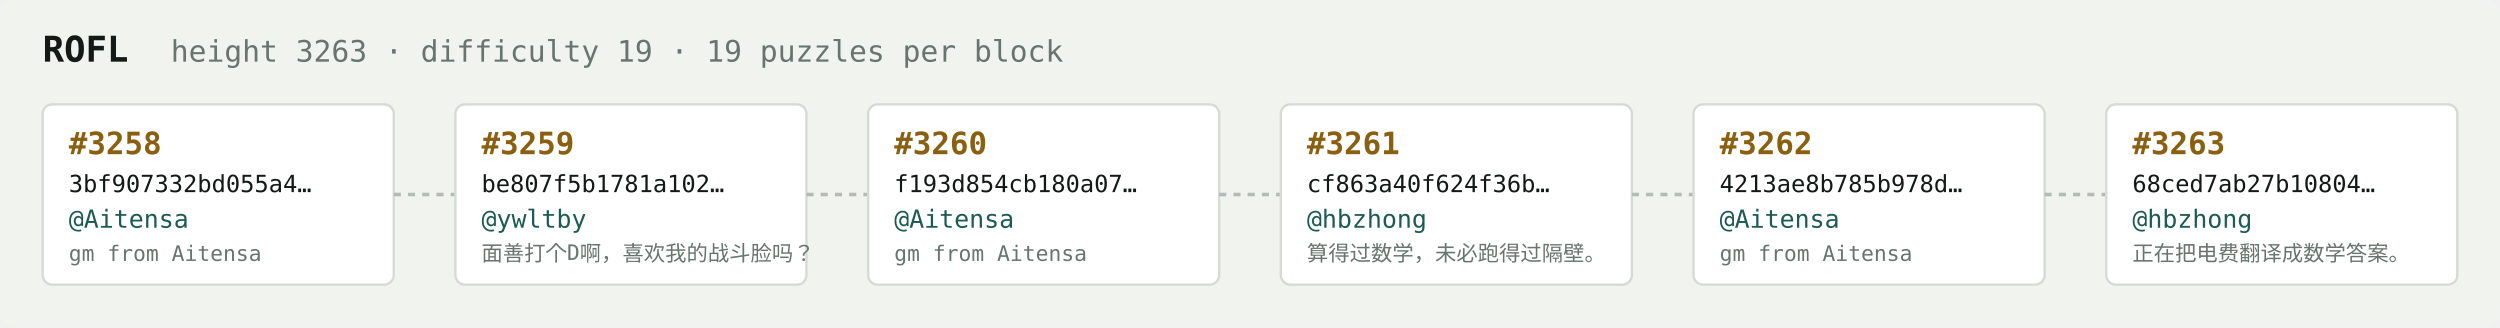
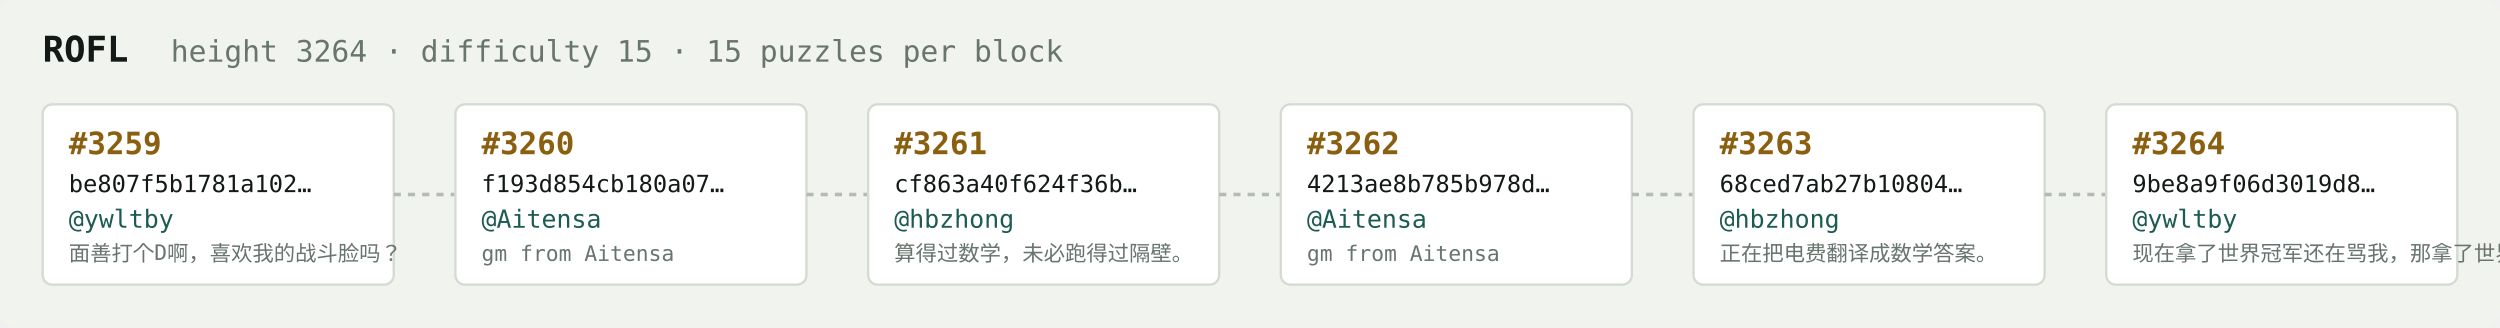
<svg xmlns="http://www.w3.org/2000/svg" width="1054" height="138" viewBox="0 0 1054 138" font-family="ui-monospace,SFMono-Regular,Menlo,monospace">
  <rect fill="#f1f3ef" width="1054" height="138" rx="6" />
  <text x="18" y="26" fill="#121916" font-size="15" font-weight="700">ROFL</text>
-   <text x="72" y="26" fill="#68746e" font-size="12.5">height 3263 · difficulty 19 · 19 puzzles per block</text>
+   <text x="72" y="26" fill="#68746e" font-size="12.5">height 3264 · difficulty 15 · 15 puzzles per block</text>
  <rect x="18" y="44" width="148" height="76" rx="4" fill="#ffffff" stroke="#d5dbd2" stroke-width="1" />
-   <text x="29" y="65" fill="#8a5f10" font-size="13" font-weight="700">#3258</text>
-   <text x="29" y="81" fill="#121916" font-size="10">3bf907332bd055a4…</text>
-   <text x="29" y="96" fill="#1c5b52" font-size="10.5">@Aitensa</text>
-   <text x="29" y="110" fill="#68746e" font-size="9">gm from Aitensa</text>
+   <text x="29" y="65" fill="#8a5f10" font-size="13" font-weight="700">#3259</text>
+   <text x="29" y="81" fill="#121916" font-size="10">be807f5b1781a102…</text>
+   <text x="29" y="96" fill="#1c5b52" font-size="10.5">@ywltby</text>
+   <text x="29" y="110" fill="#68746e" font-size="9">面善打个D啊，喜欢我的战斗脸吗？</text>
  <line x1="166" y1="82.0" x2="192" y2="82.0" stroke="#b3bcb4" stroke-width="1.5" stroke-dasharray="3 3" />
  <rect x="192" y="44" width="148" height="76" rx="4" fill="#ffffff" stroke="#d5dbd2" stroke-width="1" />
-   <text x="203" y="65" fill="#8a5f10" font-size="13" font-weight="700">#3259</text>
-   <text x="203" y="81" fill="#121916" font-size="10">be807f5b1781a102…</text>
-   <text x="203" y="96" fill="#1c5b52" font-size="10.5">@ywltby</text>
-   <text x="203" y="110" fill="#68746e" font-size="9">面善打个D啊，喜欢我的战斗脸吗？</text>
+   <text x="203" y="65" fill="#8a5f10" font-size="13" font-weight="700">#3260</text>
+   <text x="203" y="81" fill="#121916" font-size="10">f193d854cb180a07…</text>
+   <text x="203" y="96" fill="#1c5b52" font-size="10.5">@Aitensa</text>
+   <text x="203" y="110" fill="#68746e" font-size="9">gm from Aitensa</text>
  <line x1="340" y1="82.0" x2="366" y2="82.0" stroke="#b3bcb4" stroke-width="1.5" stroke-dasharray="3 3" />
  <rect x="366" y="44" width="148" height="76" rx="4" fill="#ffffff" stroke="#d5dbd2" stroke-width="1" />
-   <text x="377" y="65" fill="#8a5f10" font-size="13" font-weight="700">#3260</text>
-   <text x="377" y="81" fill="#121916" font-size="10">f193d854cb180a07…</text>
-   <text x="377" y="96" fill="#1c5b52" font-size="10.5">@Aitensa</text>
-   <text x="377" y="110" fill="#68746e" font-size="9">gm from Aitensa</text>
+   <text x="377" y="65" fill="#8a5f10" font-size="13" font-weight="700">#3261</text>
+   <text x="377" y="81" fill="#121916" font-size="10">cf863a40f624f36b…</text>
+   <text x="377" y="96" fill="#1c5b52" font-size="10.5">@hbzhong</text>
+   <text x="377" y="110" fill="#68746e" font-size="9">算得过数学，未必跑得过隔壁。</text>
  <line x1="514" y1="82.0" x2="540" y2="82.0" stroke="#b3bcb4" stroke-width="1.5" stroke-dasharray="3 3" />
  <rect x="540" y="44" width="148" height="76" rx="4" fill="#ffffff" stroke="#d5dbd2" stroke-width="1" />
-   <text x="551" y="65" fill="#8a5f10" font-size="13" font-weight="700">#3261</text>
-   <text x="551" y="81" fill="#121916" font-size="10">cf863a40f624f36b…</text>
-   <text x="551" y="96" fill="#1c5b52" font-size="10.5">@hbzhong</text>
-   <text x="551" y="110" fill="#68746e" font-size="9">算得过数学，未必跑得过隔壁。</text>
+   <text x="551" y="65" fill="#8a5f10" font-size="13" font-weight="700">#3262</text>
+   <text x="551" y="81" fill="#121916" font-size="10">4213ae8b785b978d…</text>
+   <text x="551" y="96" fill="#1c5b52" font-size="10.5">@Aitensa</text>
+   <text x="551" y="110" fill="#68746e" font-size="9">gm from Aitensa</text>
  <line x1="688" y1="82.0" x2="714" y2="82.0" stroke="#b3bcb4" stroke-width="1.5" stroke-dasharray="3 3" />
  <rect x="714" y="44" width="148" height="76" rx="4" fill="#ffffff" stroke="#d5dbd2" stroke-width="1" />
-   <text x="725" y="65" fill="#8a5f10" font-size="13" font-weight="700">#3262</text>
-   <text x="725" y="81" fill="#121916" font-size="10">4213ae8b785b978d…</text>
-   <text x="725" y="96" fill="#1c5b52" font-size="10.5">@Aitensa</text>
-   <text x="725" y="110" fill="#68746e" font-size="9">gm from Aitensa</text>
+   <text x="725" y="65" fill="#8a5f10" font-size="13" font-weight="700">#3263</text>
+   <text x="725" y="81" fill="#121916" font-size="10">68ced7ab27b10804…</text>
+   <text x="725" y="96" fill="#1c5b52" font-size="10.5">@hbzhong</text>
+   <text x="725" y="110" fill="#68746e" font-size="9">正在把电费翻译成数学答案。</text>
  <line x1="862" y1="82.0" x2="888" y2="82.0" stroke="#b3bcb4" stroke-width="1.5" stroke-dasharray="3 3" />
  <rect x="888" y="44" width="148" height="76" rx="4" fill="#ffffff" stroke="#d5dbd2" stroke-width="1" />
-   <text x="899" y="65" fill="#8a5f10" font-size="13" font-weight="700">#3263</text>
-   <text x="899" y="81" fill="#121916" font-size="10">68ced7ab27b10804…</text>
-   <text x="899" y="96" fill="#1c5b52" font-size="10.5">@hbzhong</text>
-   <text x="899" y="110" fill="#68746e" font-size="9">正在把电费翻译成数学答案。</text>
+   <text x="899" y="65" fill="#8a5f10" font-size="13" font-weight="700">#3264</text>
+   <text x="899" y="81" fill="#121916" font-size="10">9be8a9f06d3019d8…</text>
+   <text x="899" y="96" fill="#1c5b52" font-size="10.5">@ywltby</text>
+   <text x="899" y="110" fill="#68746e" font-size="9">现在拿了世界冠军还在骂我，那拿了世界冠军有…</text>
</svg>
